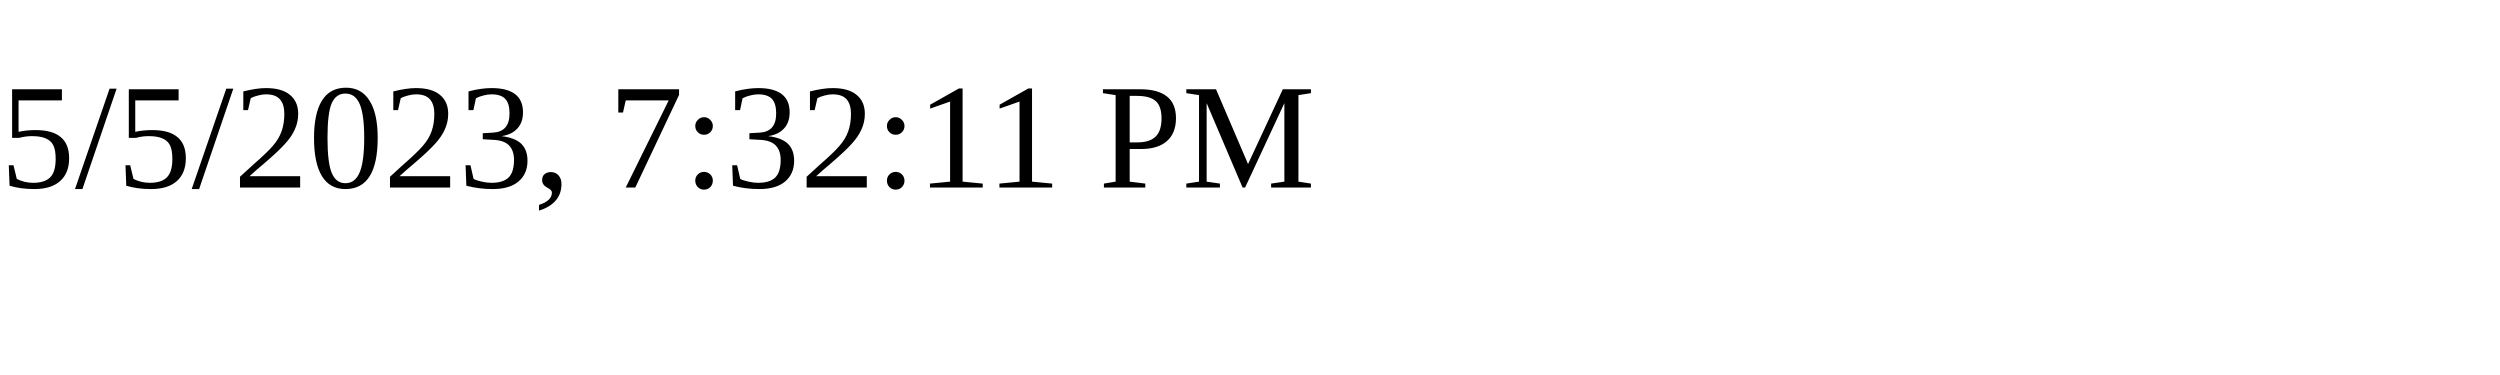
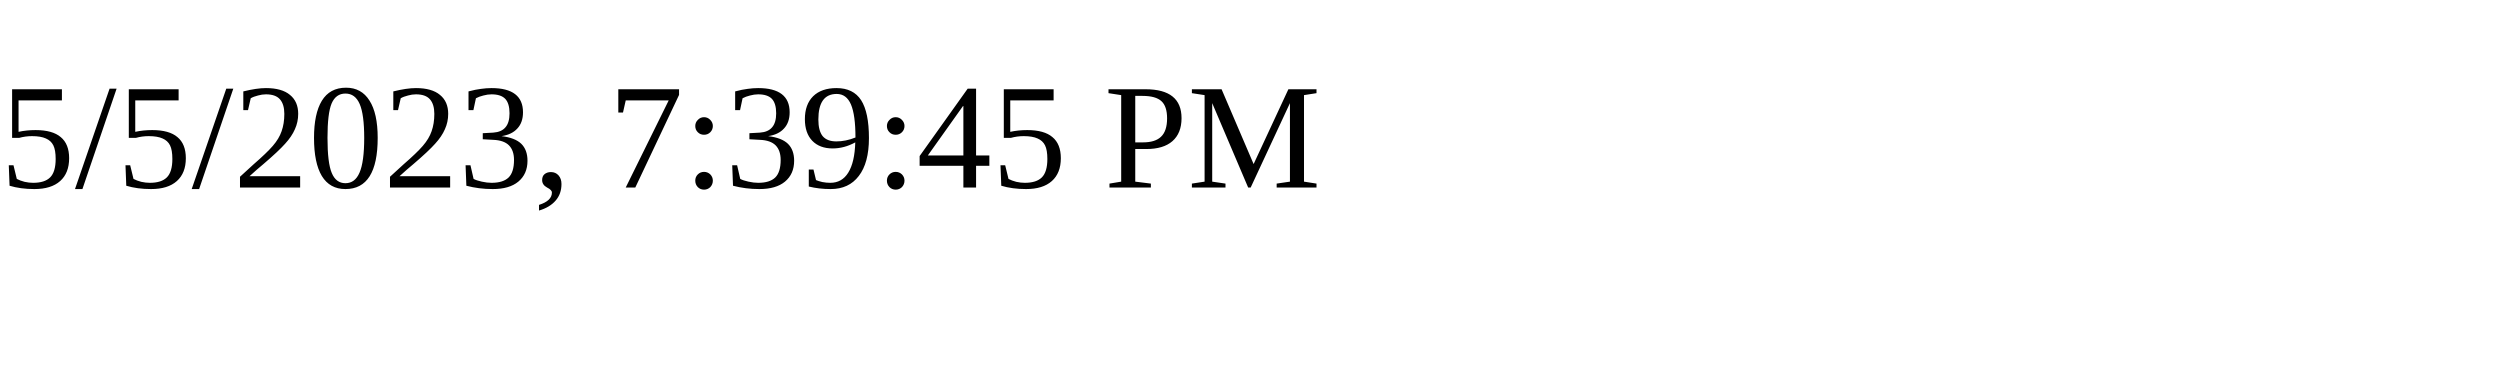
<svg xmlns="http://www.w3.org/2000/svg" height="30" width="200">
-   <text x="0" y="15">5/5/2023, 7:32:11 PM</text>
+   <text x="0" y="15">5/5/2023, 7:39:45 PM</text>
</svg>
